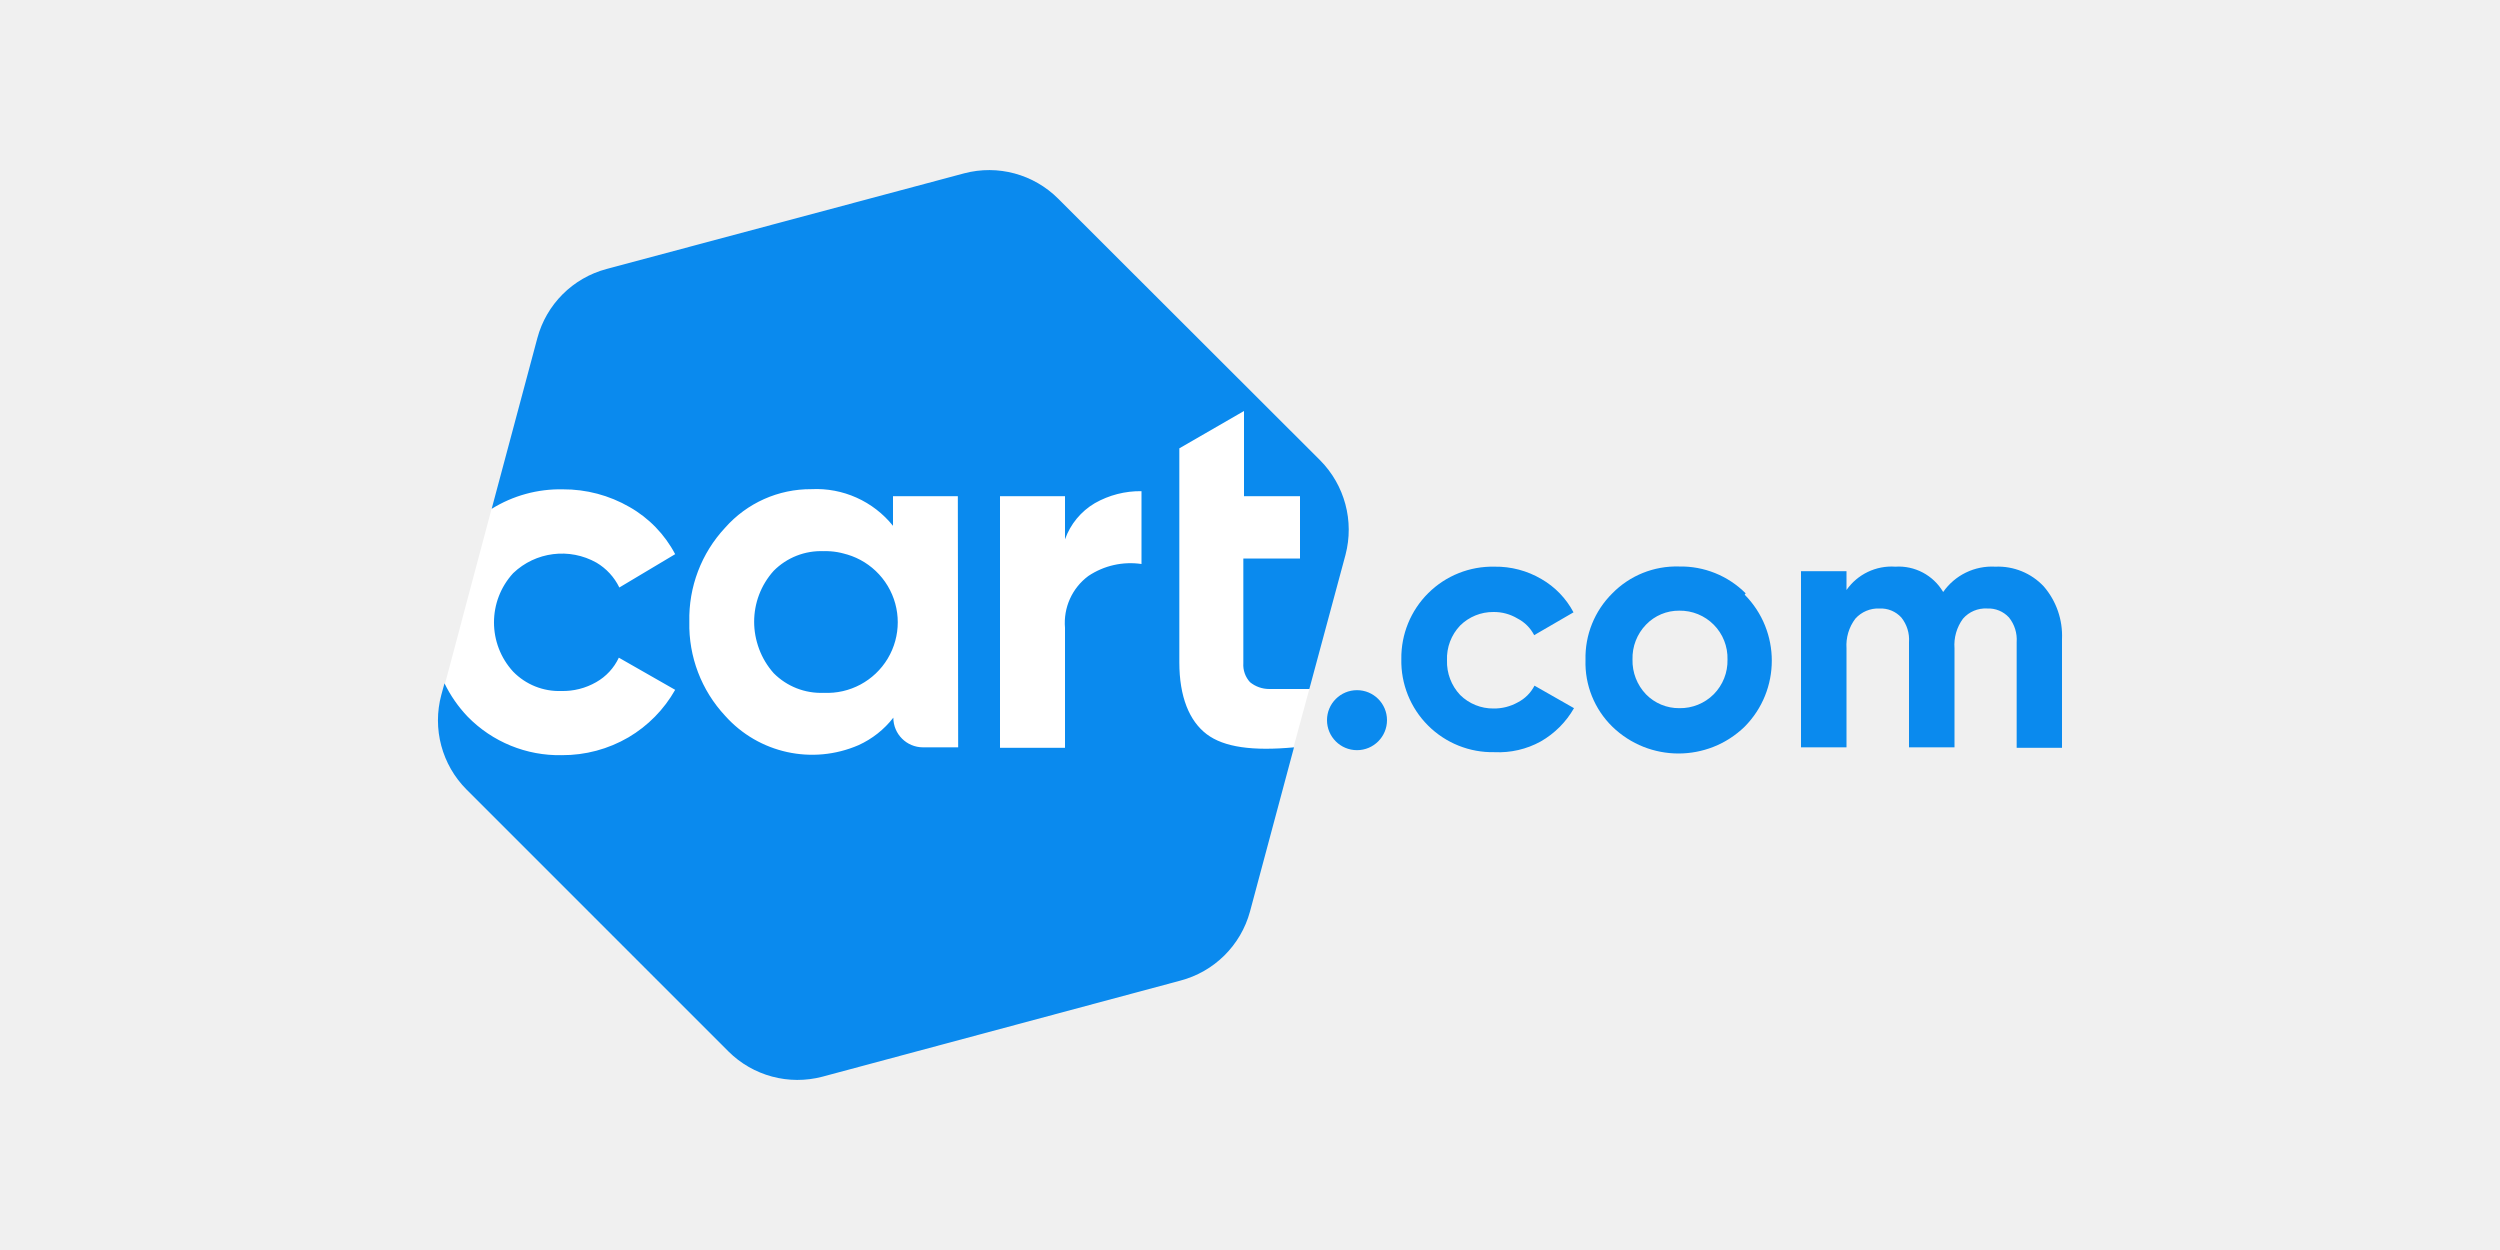
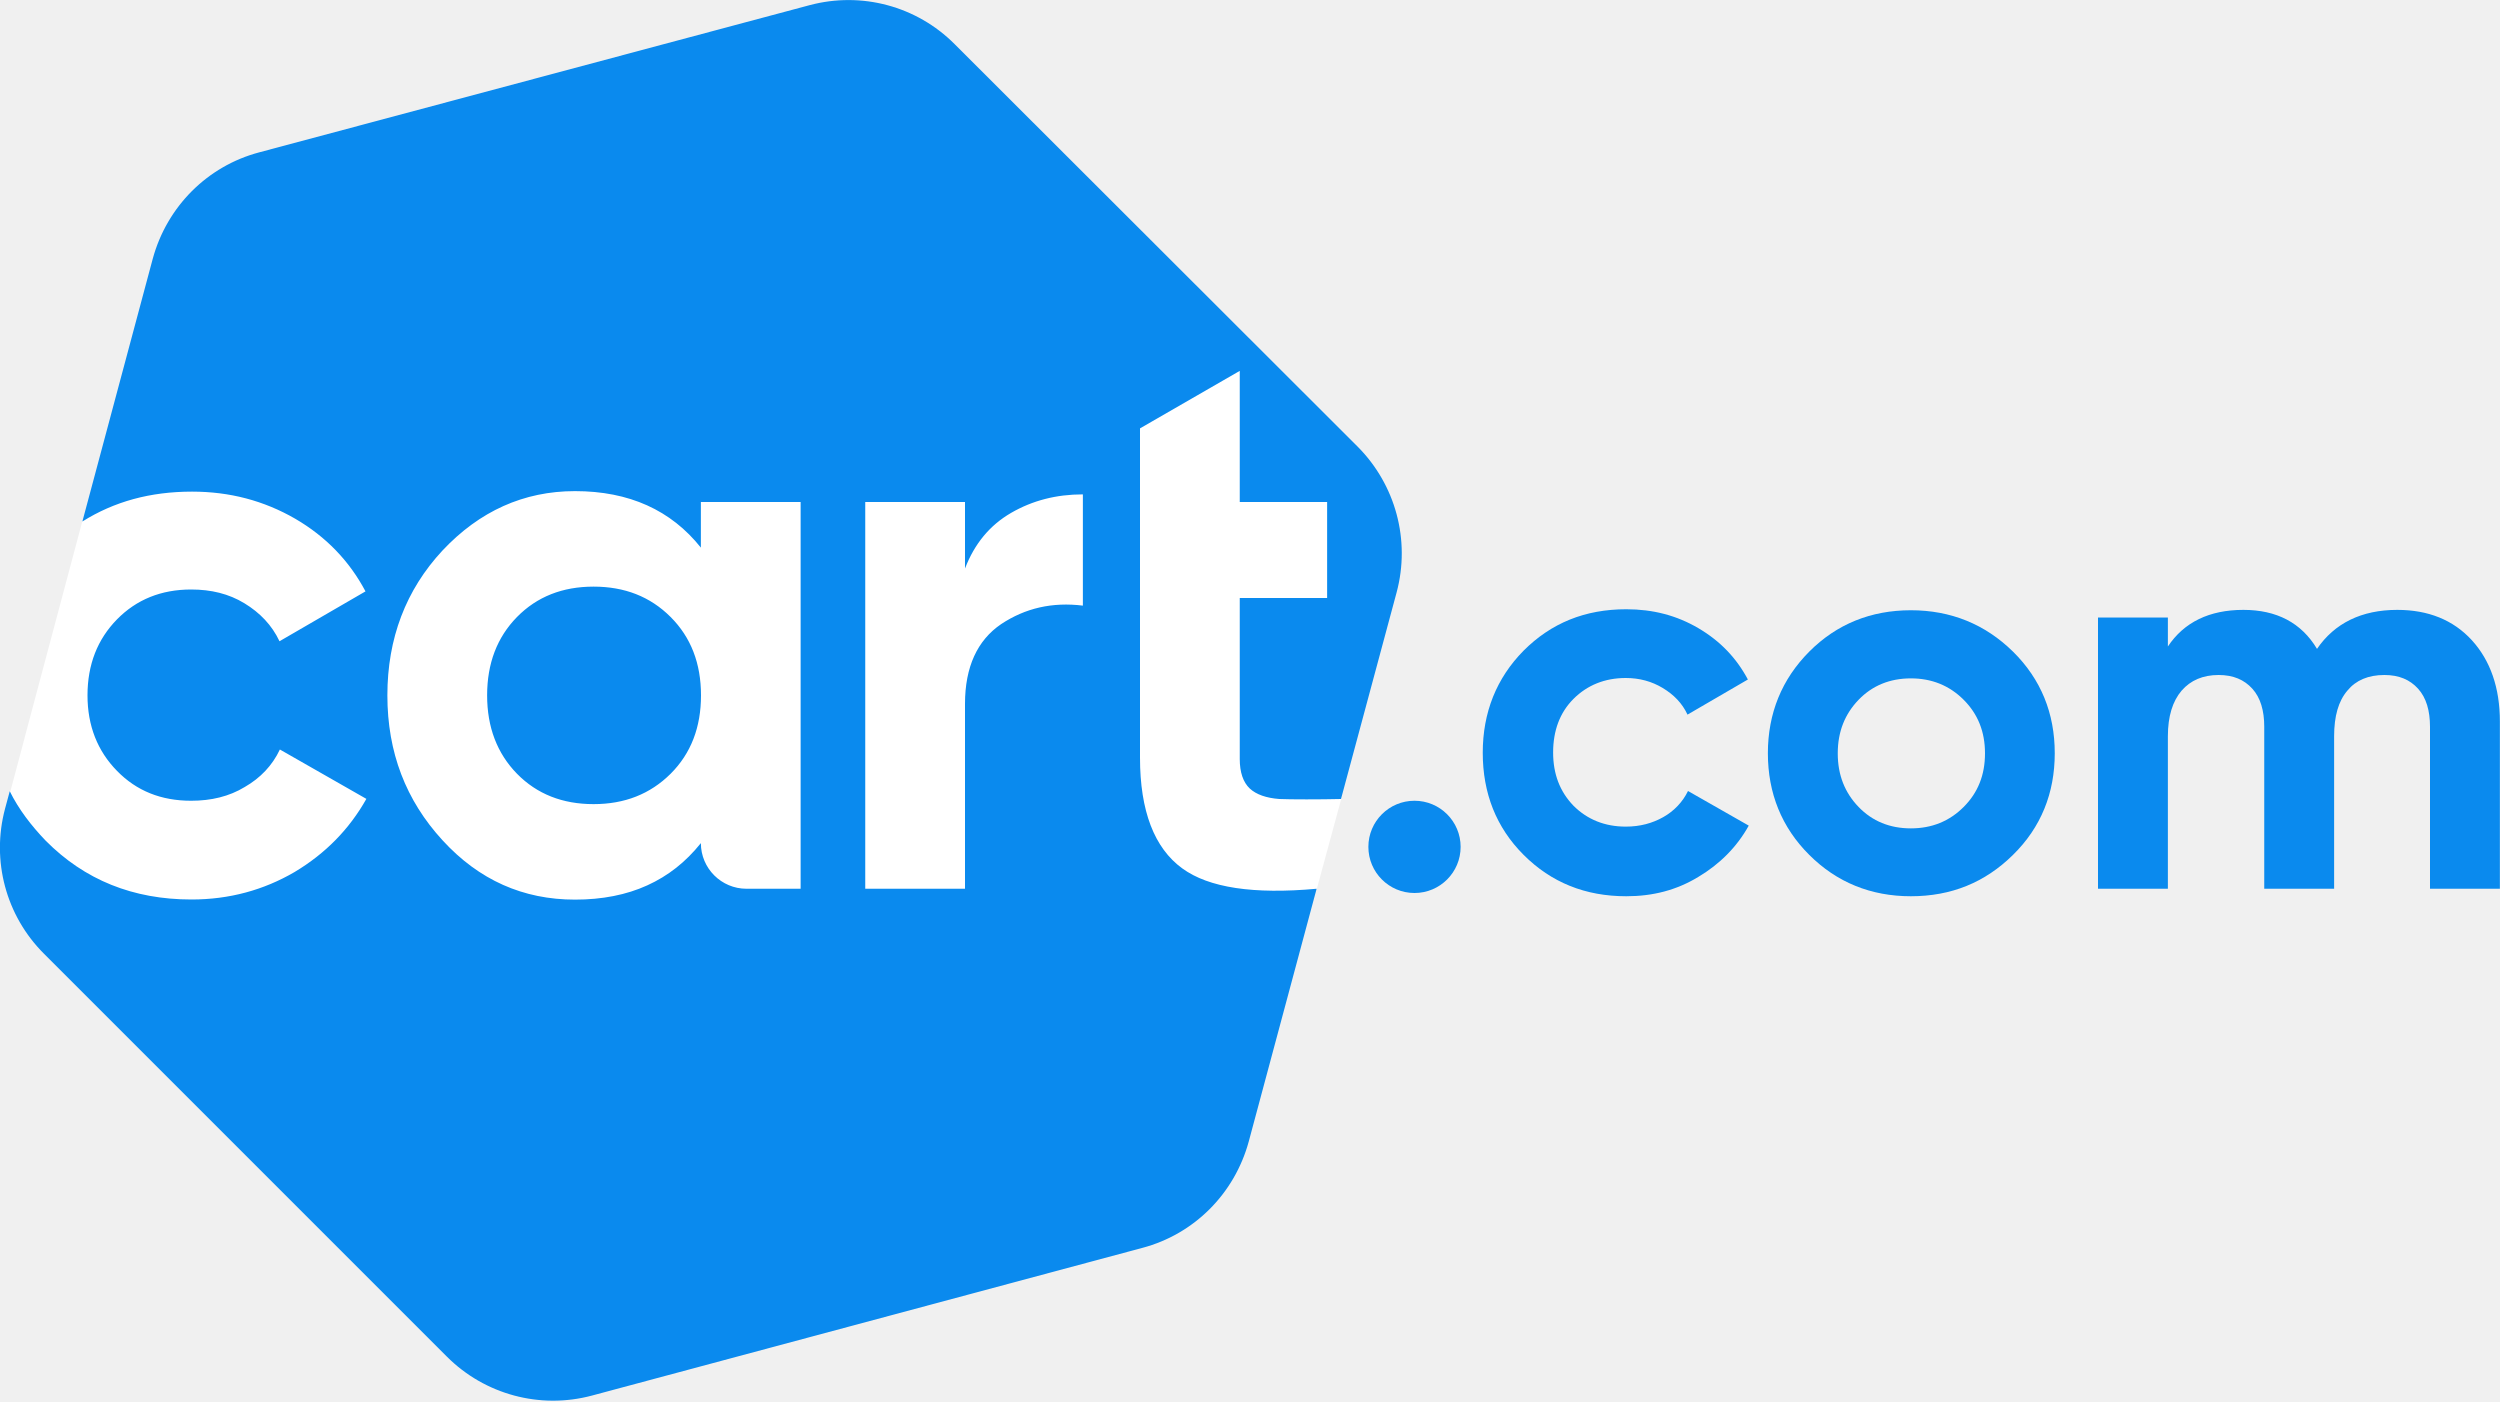
- <svg xmlns="http://www.w3.org/2000/svg" viewBox="0 0 150 75">
-   <defs>
-     <style>.cls-1{fill:none;}.cls-2{fill:#fff;}.cls-3{fill:#0a8aee;}</style>
-   </defs>
-   <g id="Layer_2" data-name="Layer 2">
-     <g id="Layer_1-2" data-name="Layer 1">
-       <rect class="cls-1" width="150" height="75" />
-       <polygon class="cls-2" points="29.5 30.51 26.69 41.06 27.87 44.66 60.64 53.95 77.6 44.88 78.56 41.34 79.1 31.16 78.39 28.36 73.69 23.25 33 26.68 29.5 30.51" />
-       <path class="cls-3" d="M52.42,34.25a4.09,4.09,0,0,0-3-1.18,4,4,0,0,0-3,1.18,4.57,4.57,0,0,0,0,6.11,4,4,0,0,0,3,1.18,4.32,4.32,0,0,0,3-7.29Zm0,0a4.09,4.09,0,0,0-3-1.18,4,4,0,0,0-3,1.18,4.57,4.57,0,0,0,0,6.11,4,4,0,0,0,3,1.18,4.32,4.32,0,0,0,3-7.29Zm26.79-6.63L63.49,11.92a5.86,5.86,0,0,0-5.64-1.52L36.39,16.14a5.86,5.86,0,0,0-4.15,4.15L29.5,30.53a7.79,7.79,0,0,1,4.27-1.17,7.92,7.92,0,0,1,4,1.06,7,7,0,0,1,2.74,2.83l-3.35,2a3.51,3.51,0,0,0-1.37-1.49,4.23,4.23,0,0,0-5,.63,4.37,4.37,0,0,0,0,5.91,3.85,3.85,0,0,0,2.89,1.16,4,4,0,0,0,2.09-.53,3.28,3.28,0,0,0,1.36-1.47l3.38,1.93a7.73,7.73,0,0,1-2.8,2.85,7.85,7.85,0,0,1-4,1.07A7.68,7.68,0,0,1,28.06,43,7.88,7.88,0,0,1,26.67,41l-.19.69A5.88,5.88,0,0,0,28,47.38l15.7,15.7a5.87,5.87,0,0,0,5.65,1.52l21.46-5.76A5.88,5.88,0,0,0,75,54.69l2.64-9.85c-2.46.23-4.2,0-5.24-.79s-1.64-2.24-1.64-4.31V26.9l3.88-2.24v5.11H78v3.74H74.6v6.28A1.54,1.54,0,0,0,75,40.93a1.82,1.82,0,0,0,1.15.41c.43,0,1.62,0,2.41,0l2.17-8.05A5.92,5.92,0,0,0,79.21,27.62ZM57.49,44.84H55.38a1.78,1.78,0,0,1-1.78-1.78,5.54,5.54,0,0,1-2.09,1.65,7,7,0,0,1-8-1.76,8,8,0,0,1-2.15-5.64,8,8,0,0,1,2.15-5.65,6.84,6.84,0,0,1,5.17-2.31,5.9,5.9,0,0,1,4.9,2.2V29.77h3.89Zm11-11a4.54,4.54,0,0,0-3.19.72,3.5,3.5,0,0,0-1.4,3.11v7.2H60V29.77H63.9v2.59a4.12,4.12,0,0,1,1.79-2.17,5.51,5.51,0,0,1,2.8-.72v4.34Zm-19.07-.74a4,4,0,0,0-3,1.18,4.6,4.6,0,0,0,0,6.11,4,4,0,0,0,3,1.18,4.24,4.24,0,1,0,0-8.47Z" />
-       <path class="cls-3" d="M104.74,35.6a5.49,5.49,0,0,0-4-1.61,5.38,5.38,0,0,0-4,1.61,5.43,5.43,0,0,0-1.61,4,5.36,5.36,0,0,0,1.61,4,5.7,5.7,0,0,0,7.94,0,5.63,5.63,0,0,0,0-7.92Zm-1.92,6.06a2.84,2.84,0,0,1-2.06.83,2.76,2.76,0,0,1-2-.83,2.92,2.92,0,0,1-.81-2.09,2.89,2.89,0,0,1,.81-2.09,2.73,2.73,0,0,1,2-.84,2.85,2.85,0,0,1,2.89,2.93A2.86,2.86,0,0,1,102.82,41.66Z" />
-       <circle class="cls-3" cx="81.42" cy="43.21" r="1.8" />
-       <path class="cls-3" d="M89.67,45.13a5.47,5.47,0,0,1-5.59-5.59A5.47,5.47,0,0,1,89.67,34a5.39,5.39,0,0,1,2.81.74,5,5,0,0,1,1.93,2l-2.36,1.37a2.3,2.3,0,0,0-1-1,2.73,2.73,0,0,0-1.44-.39,2.81,2.81,0,0,0-2,.81,2.86,2.86,0,0,0-.79,2.09,2.9,2.9,0,0,0,.79,2.08,2.81,2.81,0,0,0,2,.81,2.9,2.9,0,0,0,1.46-.37,2.31,2.31,0,0,0,1-1l2.37,1.35a5.37,5.37,0,0,1-2,2A5.22,5.22,0,0,1,89.67,45.13Z" />
-       <path class="cls-3" d="M119.72,34a3.76,3.76,0,0,1,2.91,1.19,4.53,4.53,0,0,1,1.09,3.16v6.52H121V38.53a2.12,2.12,0,0,0-.46-1.48,1.67,1.67,0,0,0-1.31-.54,1.79,1.79,0,0,0-1.45.61,2.66,2.66,0,0,0-.51,1.78v5.94h-2.73V38.53a2.12,2.12,0,0,0-.46-1.48,1.67,1.67,0,0,0-1.31-.54,1.84,1.84,0,0,0-1.45.61,2.66,2.66,0,0,0-.53,1.78v5.94h-2.73V34.27h2.73V35.4A3.3,3.3,0,0,1,113.72,34a3.1,3.1,0,0,1,2.87,1.52A3.57,3.57,0,0,1,119.72,34Z" />
+ <svg xmlns="http://www.w3.org/2000/svg" viewBox="0 0 2000 1121.2">
+   <style type="text/css">
+   .st0{fill:#FFFFFF;}
+ 	.st1{fill:#0A8AEE;}
+  </style>
+   <g>
+     <polygon class="st0" points="65.9,416.8 8.2,633.4 32.5,707.2 705.2,897.9 1053.3,711.7 1073,639.1 1084,430.1 1069.6,372.7    973.1,267.8 137.8,338.1  ">
+   </polygon>
+     <path class="st1" d="M536.4,493.6c-16.3-16.3-36.9-24.3-61.6-24.3c-24.7,0-45.2,8-61.2,24.3c-16,16.3-23.9,37.2-23.9,62.7   s8,46.4,23.9,62.7c16,16.3,36.5,24.3,61.2,24.3c24.7,0,45.2-8,61.6-24.3c16.3-16.3,24.3-37.2,24.3-62.7S552.8,509.9,536.4,493.6z    M536.4,493.6c-16.3-16.3-36.9-24.3-61.6-24.3c-24.7,0-45.2,8-61.2,24.3c-16,16.3-23.9,37.2-23.9,62.7s8,46.4,23.9,62.7   c16,16.3,36.5,24.3,61.2,24.3c24.7,0,45.2-8,61.6-24.3c16.3-16.3,24.3-37.2,24.3-62.7S552.8,509.9,536.4,493.6z M1086.3,357.5   L763.7,35.3C733.3,4.8,689.2-6.9,647.8,4.1L207.3,121.9c-41.4,11-73.7,43.3-85.1,85.1L65.9,417.2c25.5-16,54.3-23.9,87.8-23.9   c30,0,57.4,7.2,82.5,21.7c24.7,14.4,43.3,33.8,56.2,58.1L223.6,513c-6.1-12.9-15.6-22.8-28.1-30.4c-12.5-7.6-26.6-11-42.6-11   c-23.9,0-43.7,8-59.3,23.9s-23.6,36.1-23.6,60.8c0,24.3,8,44.5,23.6,60.4c15.6,16,35.3,23.9,59.3,23.9c16,0,30.4-3.4,42.9-11   c12.5-7.2,22-17.1,28.1-30l69.2,39.5c-13.7,24.3-32.7,43.7-57.4,58.5c-24.7,14.4-52.1,22-82.5,22c-46.7,0-85.5-15.6-116.7-47.1   C24.9,660.4,15,647.5,7.8,633L4,647.1C-7,688.5,4.7,732.6,35.2,763l322.3,322.3c30.4,30.4,74.5,42.2,115.9,31.2l440.5-118.2   c41.4-11,73.7-43.3,85.1-85.1l54.3-202.2c-50.5,4.6-86.3-0.8-107.5-16.3c-22.4-16.3-33.8-46-33.8-88.5V342.7l79.8-46v104.9h69.9   v76.8h-69.9v128.8c0,10.6,2.7,18.6,8,23.6c5.3,4.9,13.3,7.6,23.6,8.4c8.7,0.4,33.1,0.4,49.4,0l44.5-165.3   C1128.5,432,1116.4,387.9,1086.3,357.5z M640.5,711h-43.3c-20.1,0-36.5-16.3-36.5-36.5c-12.2,15.2-26.2,26.2-42.9,33.8   c-16.7,7.6-36.1,11.4-57.8,11.4c-41.4,0-76.8-15.6-106-47.5c-29.3-31.9-44.1-70.3-44.1-115.9s14.8-84.4,44.1-115.9   c29.6-31.5,65-47.5,106-47.5c43.3,0,76.8,15.2,100.7,45.2v-36.5h79.8V711z M866.3,484.5c-24.3-3-46,1.9-65.4,14.8   c-19,12.9-28.9,34.2-28.9,63.8V711h-79.8V401.6H772v53.2c7.6-19.8,19.8-34.6,36.9-44.5c17.1-9.9,36.1-14.8,57.4-14.8V484.5z    M474.9,469.3c-24.7,0-45.2,8-61.2,24.3s-23.9,37.2-23.9,62.7s8,46.4,23.9,62.7c16,16.3,36.5,24.3,61.2,24.3   c24.7,0,45.2-8,61.6-24.3c16.3-16.3,24.3-37.2,24.3-62.7s-8-46.4-24.3-62.7C520.1,477.2,499.6,469.3,474.9,469.3z">
+   </path>
+     <g>
+       <path class="st1" d="M1610.4,521.3c-22.4-22-49.8-33.1-81.7-33.1c-31.9,0-59.3,11-81.3,33.1s-33.1,49.4-33.1,81.3    s11,59.3,33.1,81.3c22,22,49.4,33.1,81.3,33.1c32.3,0,59.3-11,81.7-33.1c22.4-22,33.4-49.4,33.4-81.3S1632.8,543.4,1610.4,521.3z     M1570.9,645.6c-11.4,11.4-25.5,17.1-42.2,17.1c-16.7,0-30.8-5.7-41.8-17.1s-16.7-25.5-16.7-42.9s5.7-31.5,16.7-42.9    s25.1-17.1,41.8-17.1c16.7,0,30.8,5.7,42.2,17.1c11.4,11.4,17.1,25.5,17.1,42.9S1582.3,634.2,1570.9,645.6z">
+    </path>
+       <circle class="st1" cx="1131.6" cy="677.5" r="36.9">
+    </circle>
+       <path class="st1" d="M1301,717c-32.7,0-60-11-82.1-33.1c-22-22-32.7-49.4-32.7-81.7s11-59.7,32.7-81.7c22-22,49-33.1,82.1-33.1    c21.3,0,40.3,4.9,57.8,15.2c17.5,10.3,30.4,23.9,39.5,41l-48.3,28.1c-4.2-9.1-11-16-19.8-21.3s-18.6-8-29.6-8    c-16.7,0-30.8,5.7-41.8,16.7s-16.3,25.5-16.3,42.9c0,17.1,5.3,31.2,16.3,42.6c11,11,25.1,16.7,41.8,16.7c11.4,0,21.3-2.7,30-7.6    c8.7-4.9,15.6-12.2,19.8-20.9l48.6,27.7c-9.5,17.1-23.2,30.8-40.3,41C1341.3,712.1,1322.3,717,1301,717z">
+    </path>
+       <path class="st1" d="M1917.8,487.9c24.7,0,44.8,8,59.7,24.3c14.8,16.3,22.4,38,22.4,65V711h-55.9V581.4c0-12.9-3-23.2-9.5-30.4    c-6.5-7.2-15.2-11-27-11c-12.9,0-22.8,4.2-29.6,12.5c-7.2,8.4-10.6,20.5-10.6,36.5v122h-55.9V581.4c0-12.9-3-23.2-9.5-30.4    c-6.5-7.2-15.2-11-27-11c-12.5,0-22.4,4.2-29.6,12.5c-7.2,8.4-11,20.5-11,36.5v122h-55.9V494h55.9v23.2    c12.9-19.4,33.1-29.3,60.4-29.3c26.6,0,46.4,10.3,58.9,31.2C1867.7,498.5,1889.3,487.9,1917.8,487.9z">
+    </path>
    </g>
  </g>
</svg>
